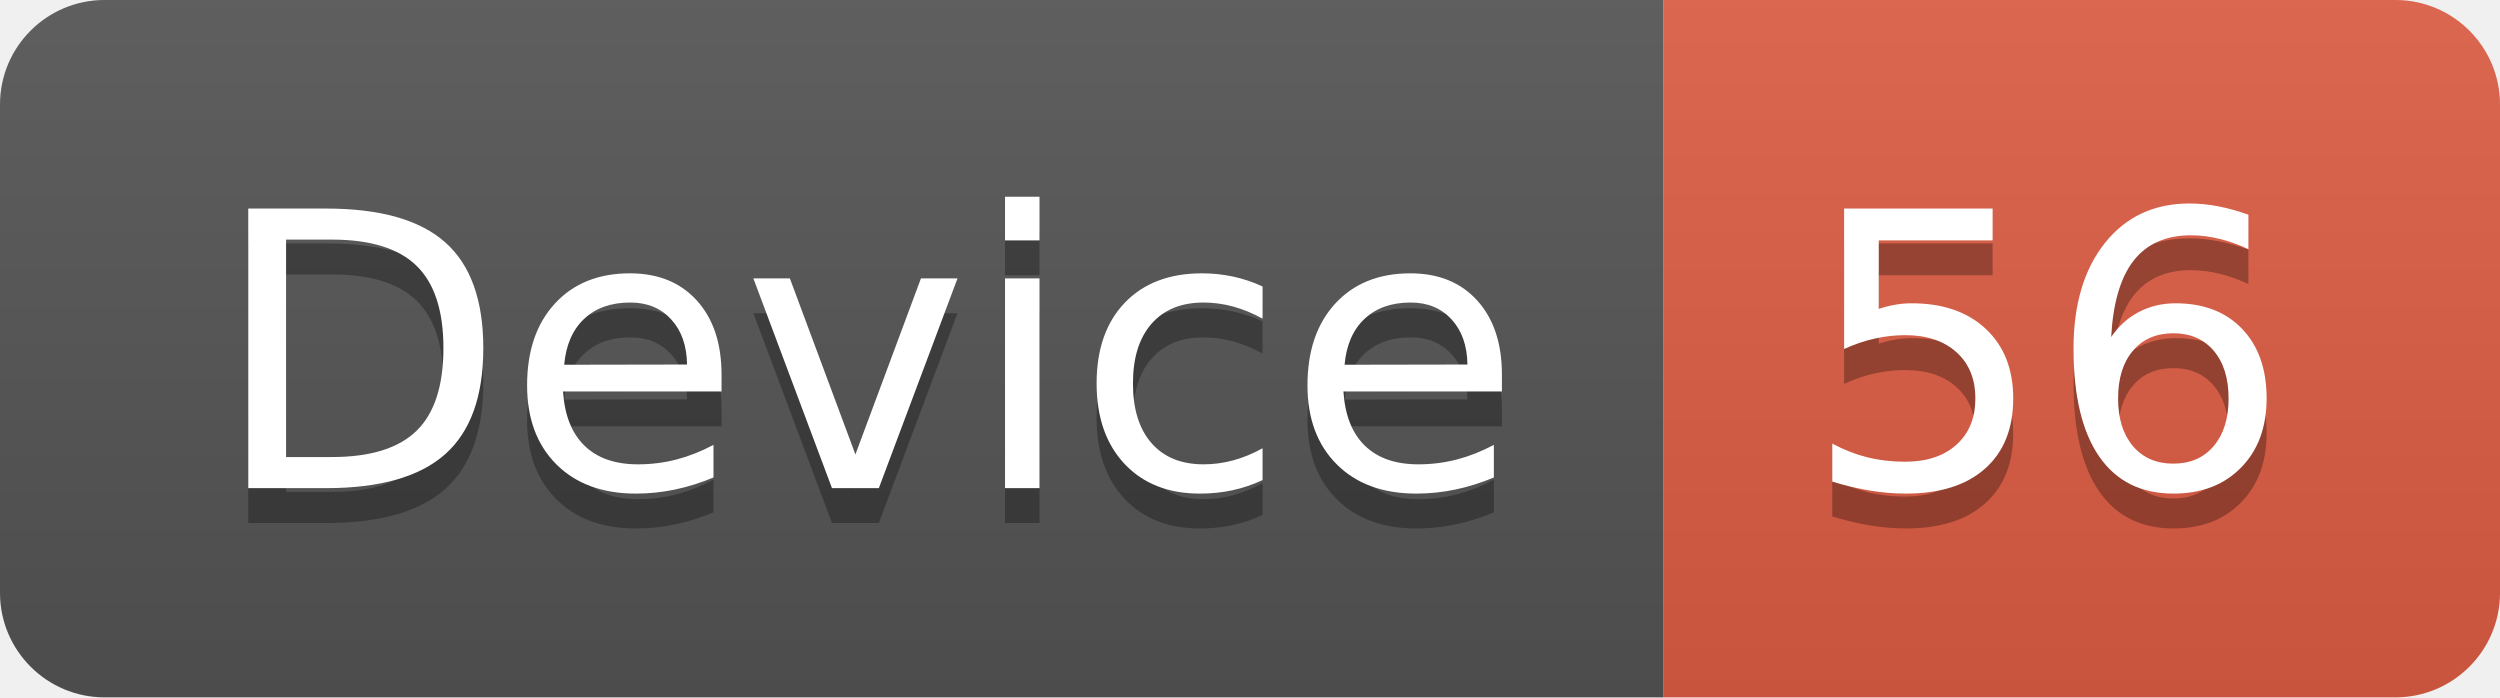
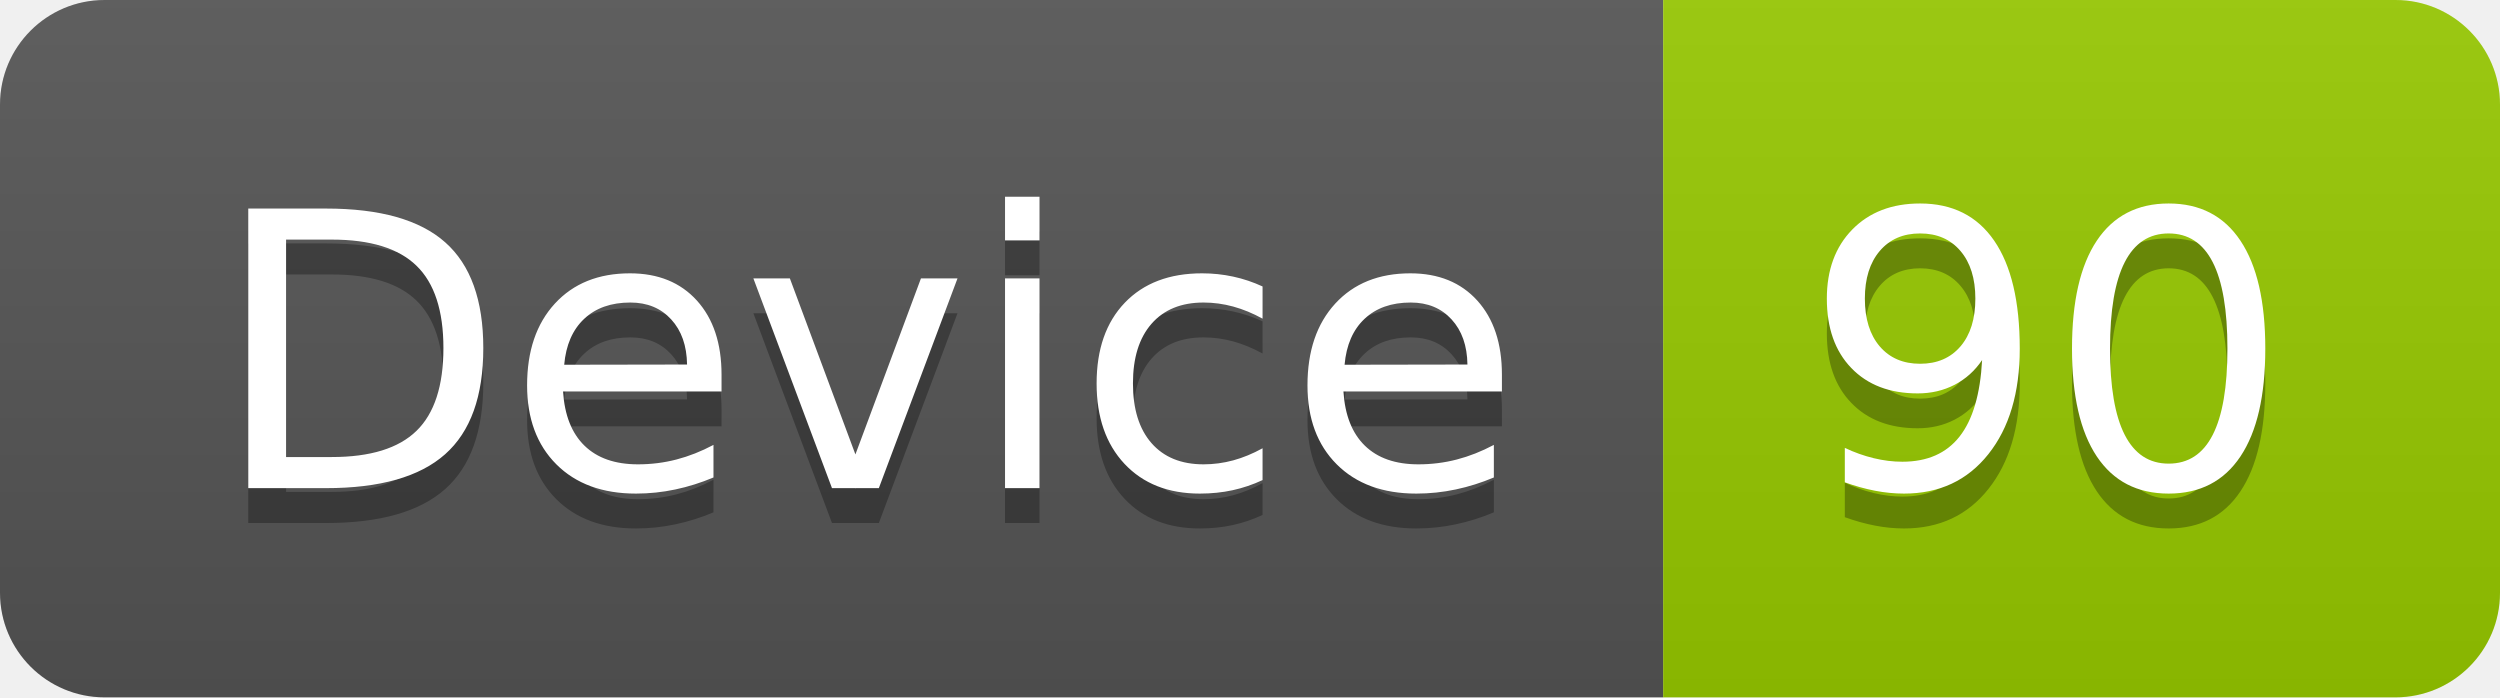
<svg xmlns="http://www.w3.org/2000/svg" width="71.7" height="20">
  <linearGradient id="smooth" x2="0" y2="100%">
    <stop offset="0" stop-color="#bbb" stop-opacity=".1" />
    <stop offset="1" stop-opacity=".1" />
  </linearGradient>
  <clipPath id="round">
    <rect width="71.7" height="20" rx="3" fill="#fff" />
  </clipPath>
  <g clip-path="url(#round)">
    <rect width="47.7" height="20" fill="#555" />
-     <rect x="47.7" width="24.0" height="20" fill="#e05d44" />
+     <rect x="47.7" width="24.0" height="20" fill="#97CA00" />
    <rect width="71.7" height="20" fill="url(#smooth)" />
  </g>
  <g fill="#fff" text-anchor="middle" font-family="DejaVu Sans,Verdana,Geneva,sans-serif" font-size="110">
    <text x="248.5" y="150" fill="#010101" fill-opacity=".3" transform="scale(0.1)" textLength="377.0" lengthAdjust="spacing">Device</text>
    <text x="248.5" y="140" transform="scale(0.1)" textLength="377.0" lengthAdjust="spacing">Device</text>
-     <text x="587.0" y="150" fill="#010101" fill-opacity=".3" transform="scale(0.1)" textLength="140.0" lengthAdjust="spacing">56</text>
-     <text x="587.0" y="140" transform="scale(0.1)" textLength="140.0" lengthAdjust="spacing">56</text>
+     <text x="587.0" y="150" fill="#010101" fill-opacity=".3" transform="scale(0.1)" textLength="140.0" lengthAdjust="spacing">90</text>
+     <text x="587.0" y="140" transform="scale(0.1)" textLength="140.0" lengthAdjust="spacing">90</text>
  </g>
</svg>
